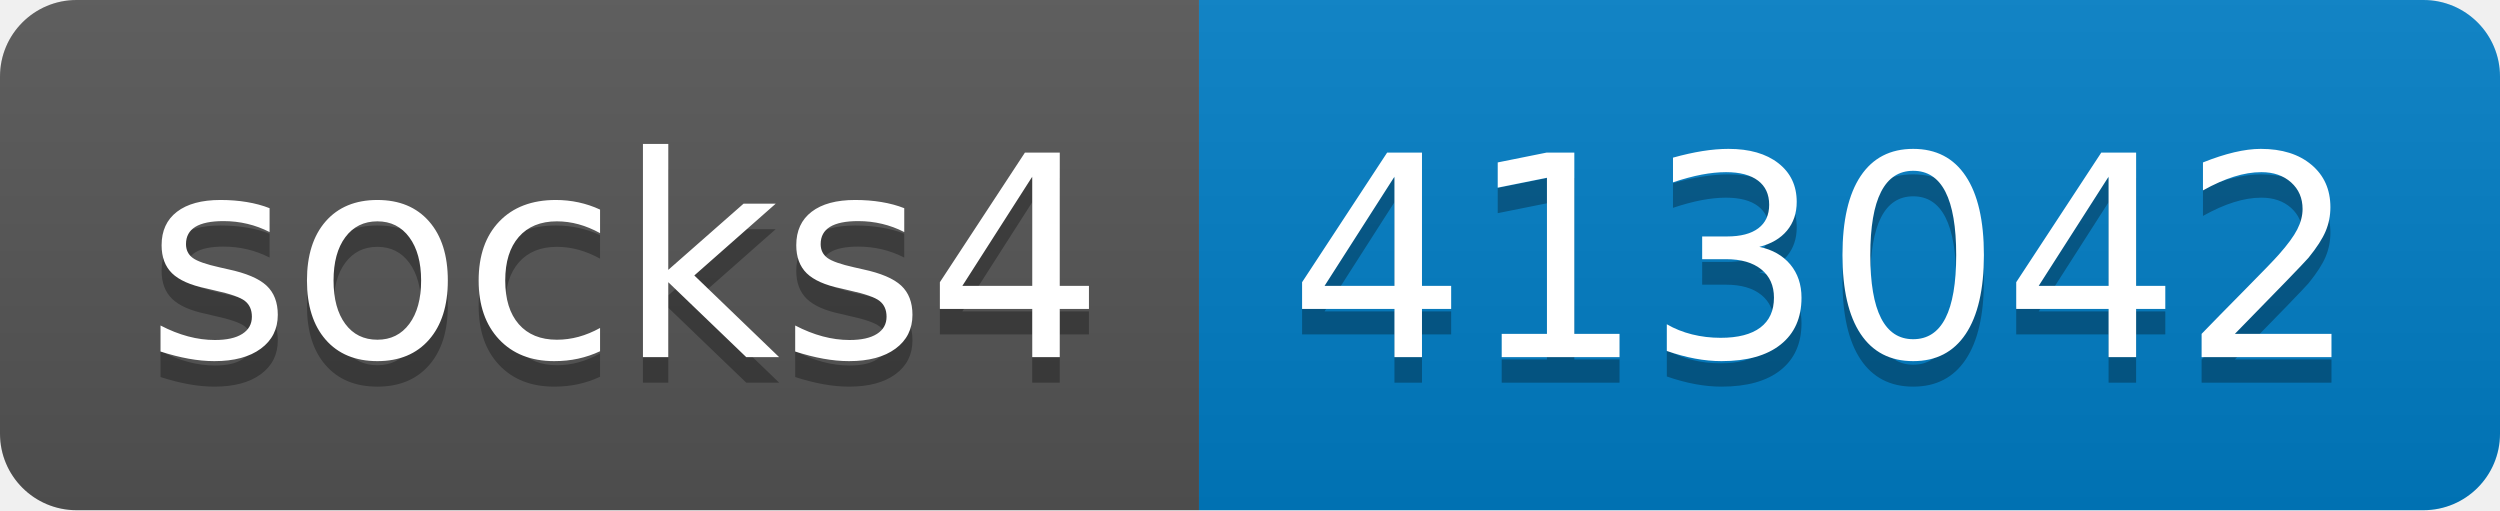
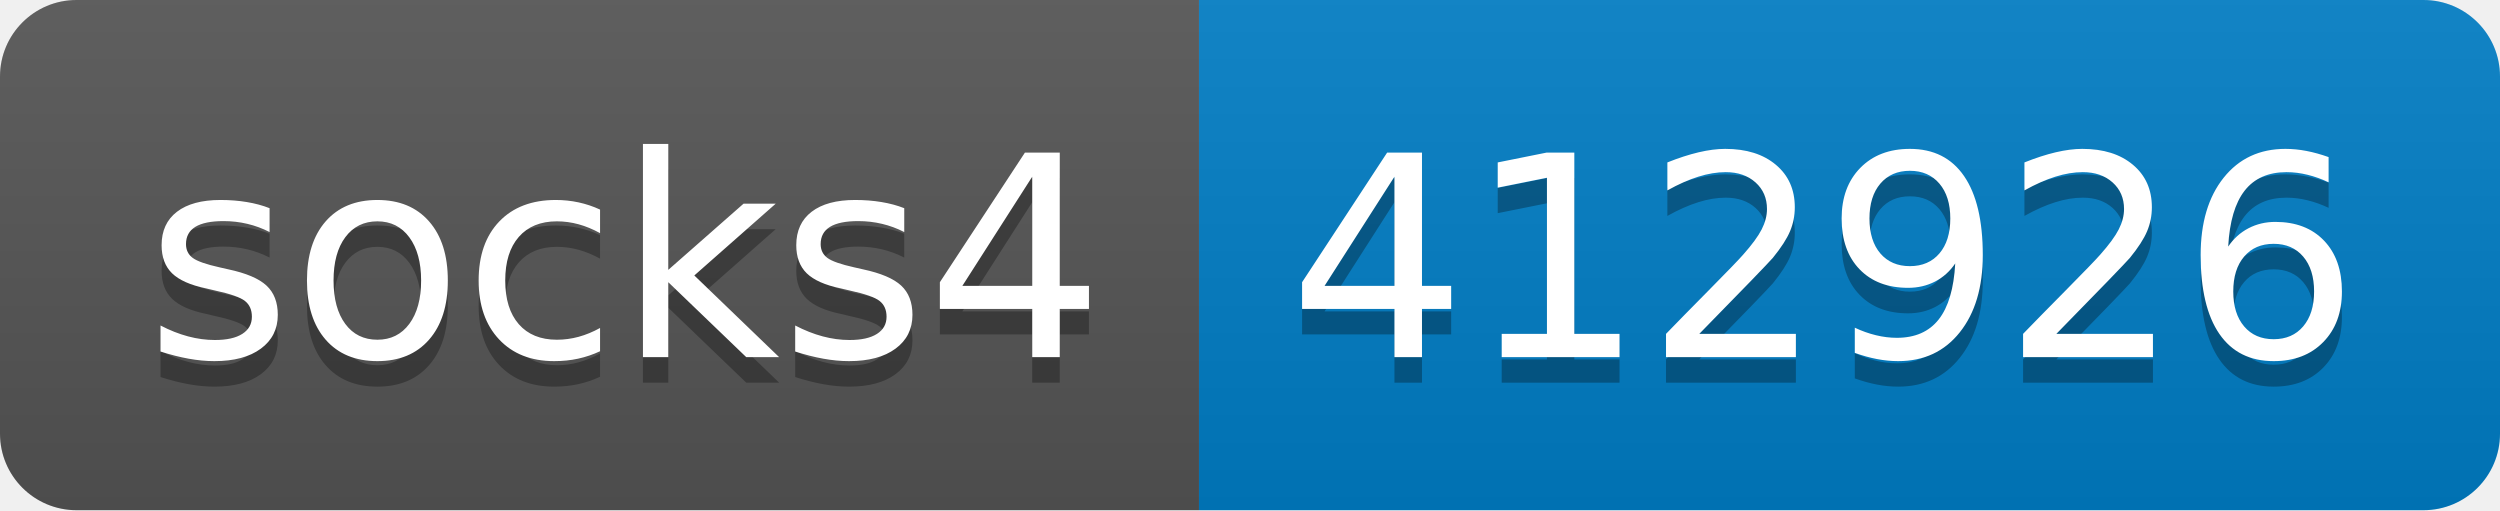
- <svg xmlns="http://www.w3.org/2000/svg" width="98" height="20" role="img" aria-label="socks4: 413042">
+ <svg xmlns="http://www.w3.org/2000/svg" width="98" height="20" role="img" aria-label="socks4: 412926">
  <linearGradient id="s" x2="0" y2="100%">
    <stop offset="0" stop-color="#bbb" stop-opacity=".1" />
    <stop offset="1" stop-opacity=".1" />
  </linearGradient>
  <clipPath id="r">
    <rect width="98" height="20" rx="3" fill="#fff" />
  </clipPath>
  <g clip-path="url(#r)">
    <rect width="47" height="20" fill="#555" />
    <rect x="47" width="51" height="20" fill="#007ec6" />
    <rect width="98" height="20" fill="url(#s)" />
  </g>
  <g fill="#fff" text-anchor="middle" font-family="Verdana,Geneva,DejaVu Sans,sans-serif" text-rendering="geometricPrecision" font-size="110">
    <text aria-hidden="true" x="245" y="150" fill="#010101" fill-opacity=".3" transform="scale(.1)" textLength="370">socks4</text>
    <text x="245" y="140" transform="scale(.1)" fill="#fff" textLength="370">socks4</text>
-     <text aria-hidden="true" x="715" y="150" fill="#010101" fill-opacity=".3" transform="scale(.1)" textLength="410">413042</text>
-     <text x="715" y="140" transform="scale(.1)" fill="#fff" textLength="410">413042</text>
+     <text aria-hidden="true" x="715" y="150" fill="#010101" fill-opacity=".3" transform="scale(.1)" textLength="410">412926</text>
+     <text x="715" y="140" transform="scale(.1)" fill="#fff" textLength="410">412926</text>
  </g>
</svg>
